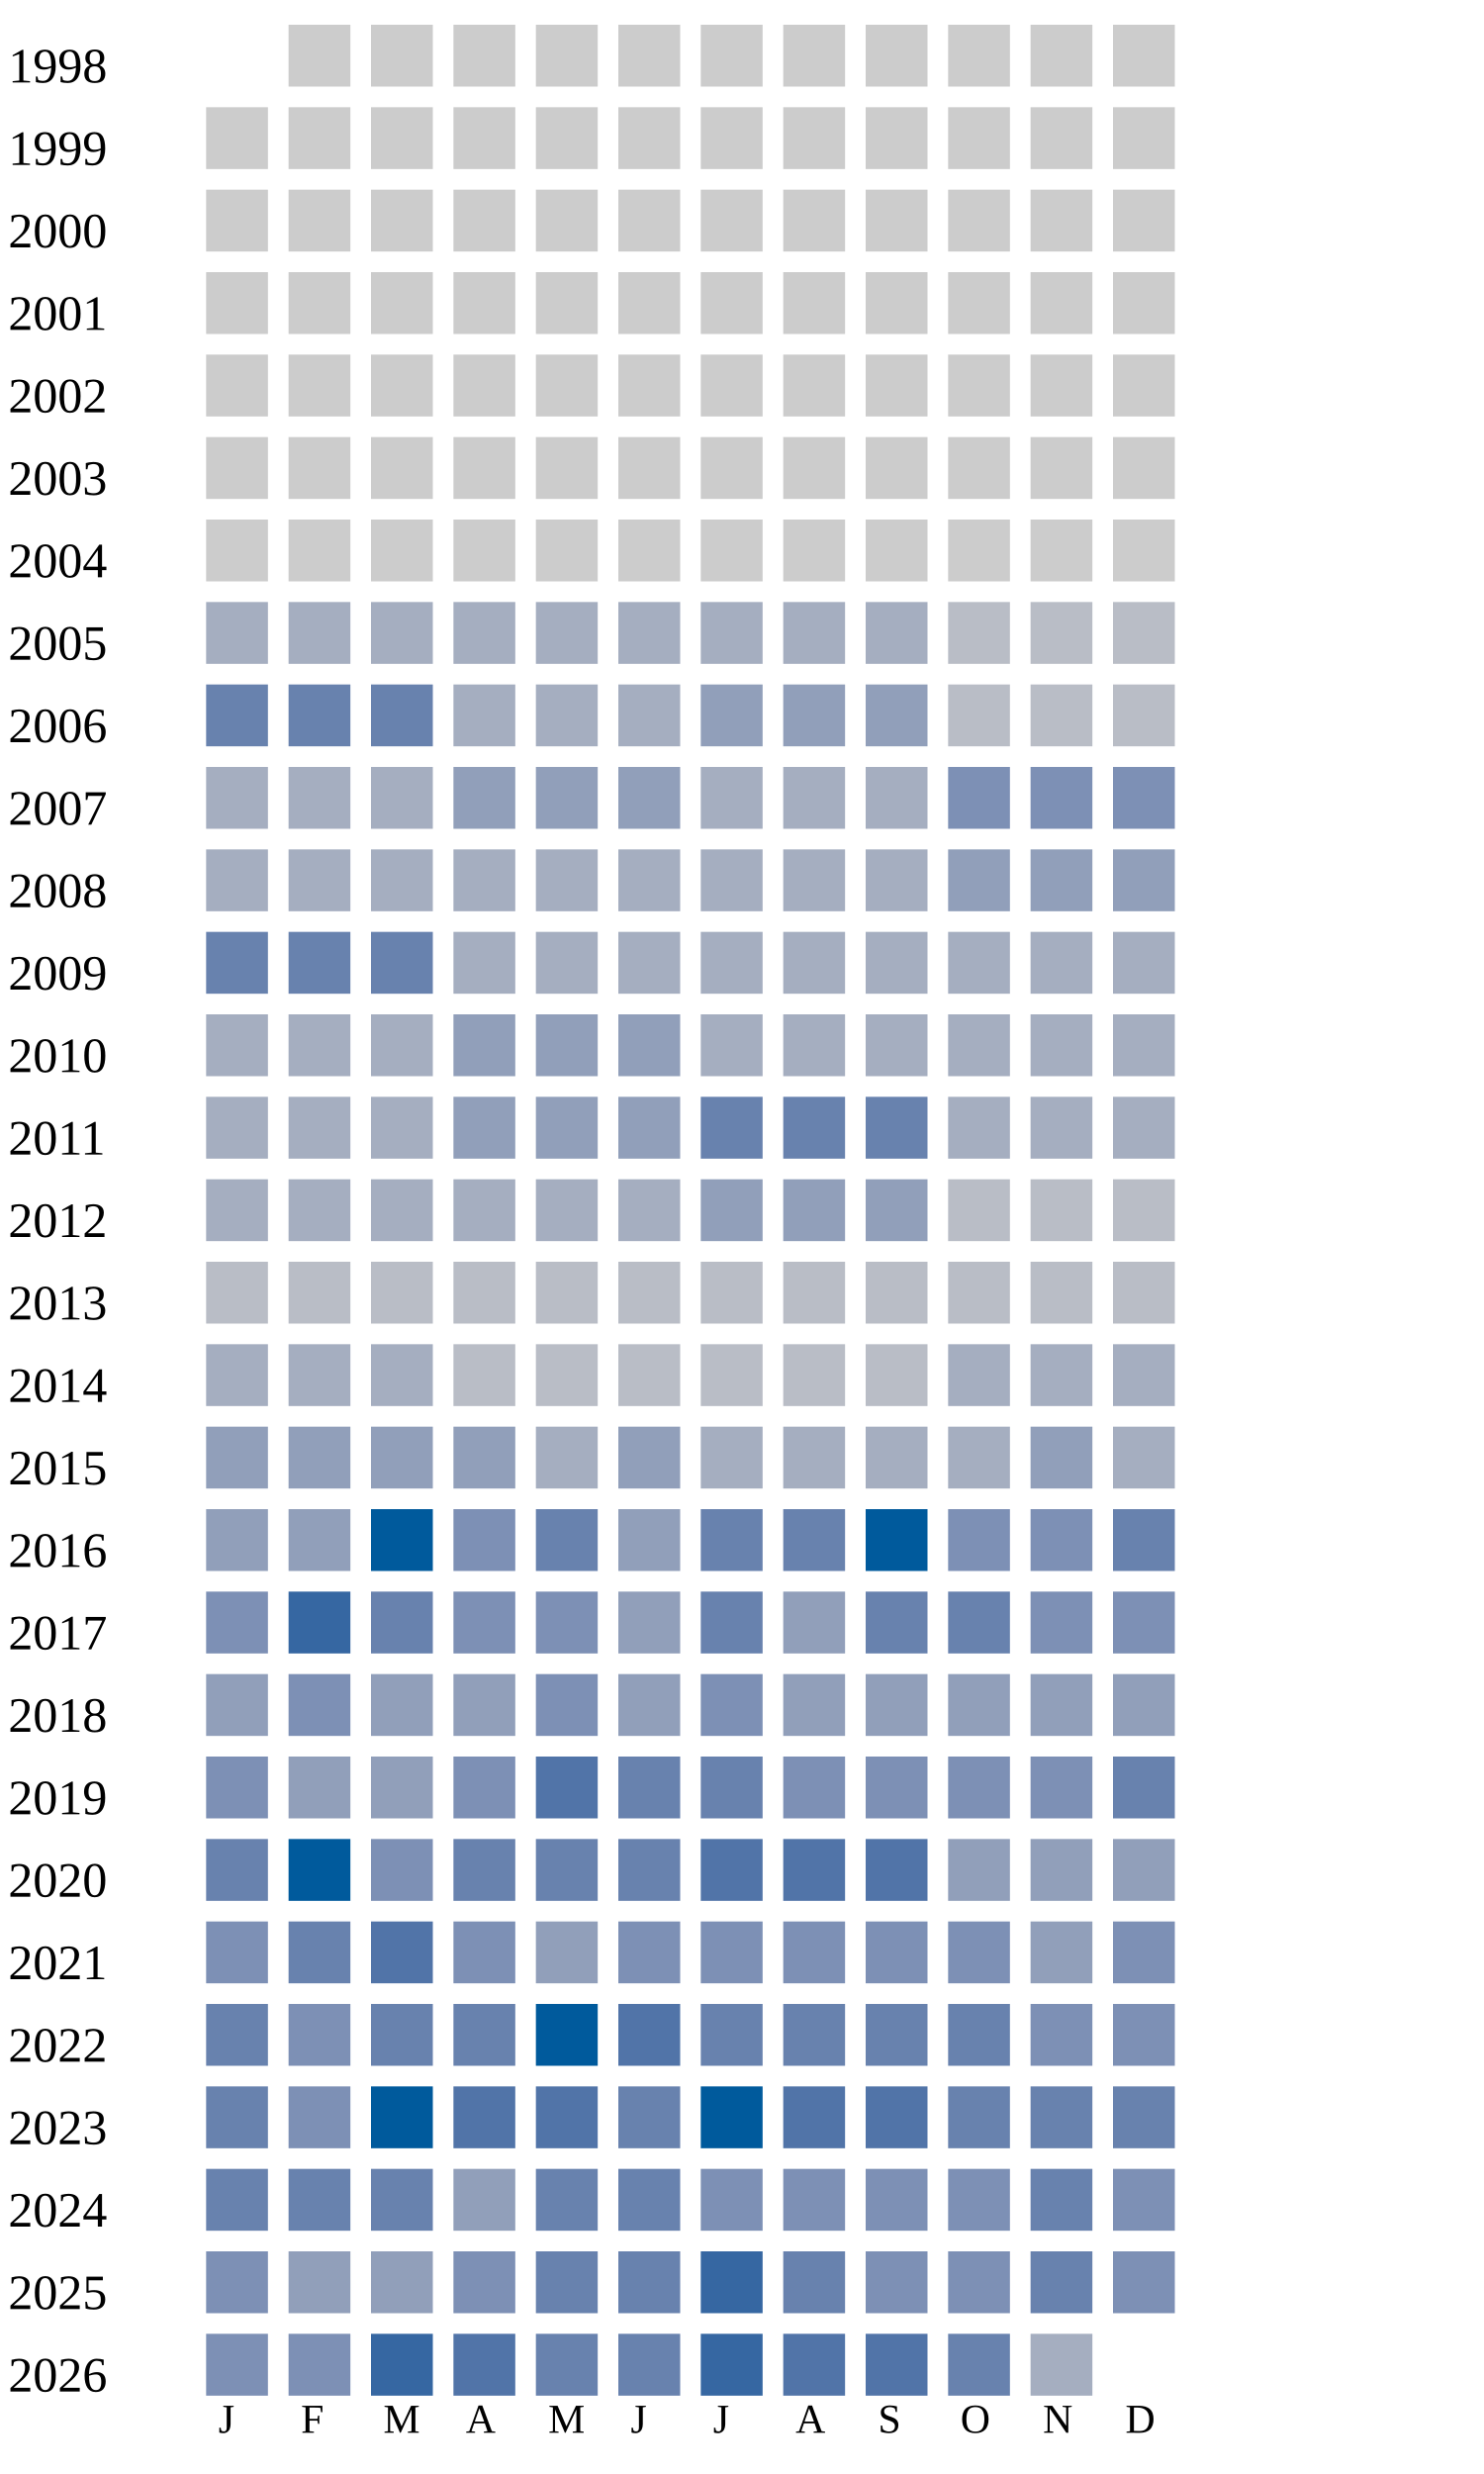
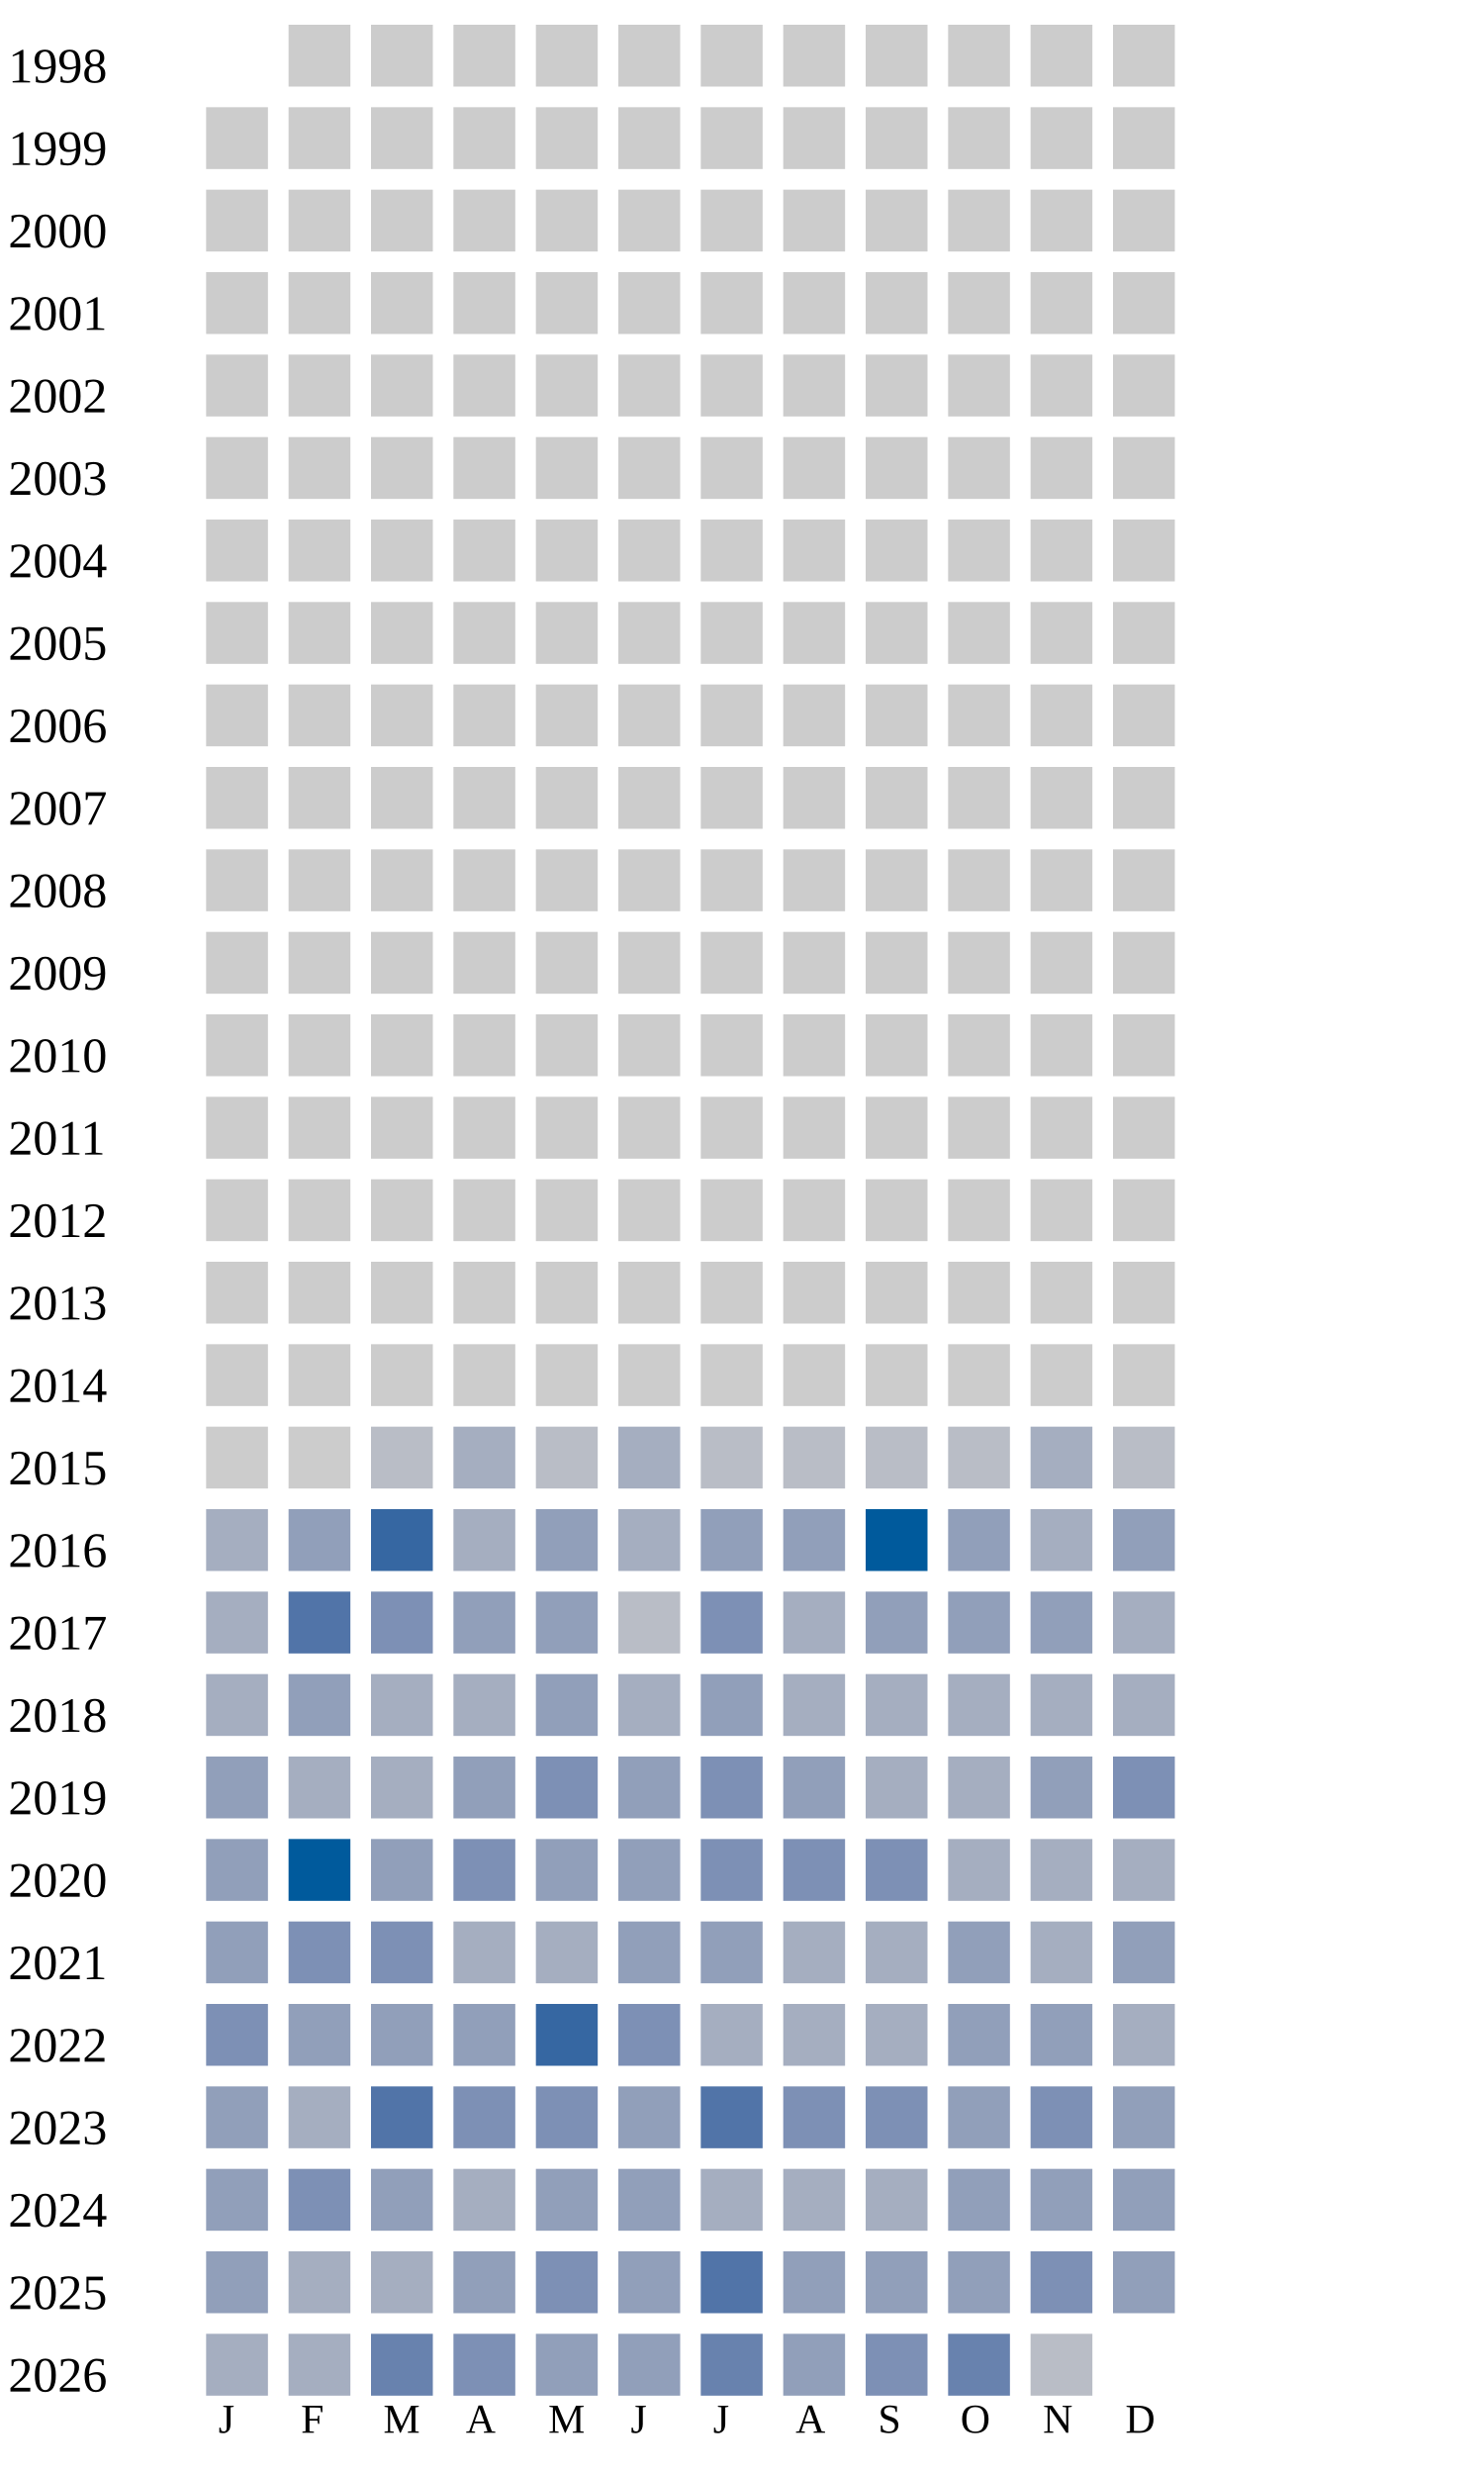
<svg xmlns="http://www.w3.org/2000/svg" width="360" height="600">
  <g transform="translate(0 0)">
    <text x="2" y="20">1998</text>
    <rect x="70" y="6" width="15" height="15" fill="#cccccc" />
    <rect x="90" y="6" width="15" height="15" fill="#cccccc" />
    <rect x="110" y="6" width="15" height="15" fill="#cccccc" />
    <rect x="130" y="6" width="15" height="15" fill="#cccccc" />
    <rect x="150" y="6" width="15" height="15" fill="#cccccc" />
    <rect x="170" y="6" width="15" height="15" fill="#cccccc" />
    <rect x="190" y="6" width="15" height="15" fill="#cccccc" />
    <rect x="210" y="6" width="15" height="15" fill="#cccccc" />
    <rect x="230" y="6" width="15" height="15" fill="#cccccc" />
    <rect x="250" y="6" width="15" height="15" fill="#cccccc" />
    <rect x="270" y="6" width="15" height="15" fill="#cccccc" />
  </g>
  <g transform="translate(0 20)">
    <text x="2" y="20">1999</text>
    <rect x="50" y="6" width="15" height="15" fill="#cccccc" />
    <rect x="70" y="6" width="15" height="15" fill="#cccccc" />
    <rect x="90" y="6" width="15" height="15" fill="#cccccc" />
    <rect x="110" y="6" width="15" height="15" fill="#cccccc" />
    <rect x="130" y="6" width="15" height="15" fill="#cccccc" />
    <rect x="150" y="6" width="15" height="15" fill="#cccccc" />
    <rect x="170" y="6" width="15" height="15" fill="#cccccc" />
    <rect x="190" y="6" width="15" height="15" fill="#cccccc" />
    <rect x="210" y="6" width="15" height="15" fill="#cccccc" />
    <rect x="230" y="6" width="15" height="15" fill="#cccccc" />
    <rect x="250" y="6" width="15" height="15" fill="#cccccc" />
    <rect x="270" y="6" width="15" height="15" fill="#cccccc" />
  </g>
  <g transform="translate(0 40)">
    <text x="2" y="20">2000</text>
    <rect x="50" y="6" width="15" height="15" fill="#cccccc" />
    <rect x="70" y="6" width="15" height="15" fill="#cccccc" />
    <rect x="90" y="6" width="15" height="15" fill="#cccccc" />
    <rect x="110" y="6" width="15" height="15" fill="#cccccc" />
    <rect x="130" y="6" width="15" height="15" fill="#cccccc" />
    <rect x="150" y="6" width="15" height="15" fill="#cccccc" />
    <rect x="170" y="6" width="15" height="15" fill="#cccccc" />
    <rect x="190" y="6" width="15" height="15" fill="#cccccc" />
    <rect x="210" y="6" width="15" height="15" fill="#cccccc" />
    <rect x="230" y="6" width="15" height="15" fill="#cccccc" />
    <rect x="250" y="6" width="15" height="15" fill="#cccccc" />
    <rect x="270" y="6" width="15" height="15" fill="#cccccc" />
  </g>
  <g transform="translate(0 60)">
    <text x="2" y="20">2001</text>
    <rect x="50" y="6" width="15" height="15" fill="#cccccc" />
    <rect x="70" y="6" width="15" height="15" fill="#cccccc" />
    <rect x="90" y="6" width="15" height="15" fill="#cccccc" />
    <rect x="110" y="6" width="15" height="15" fill="#cccccc" />
    <rect x="130" y="6" width="15" height="15" fill="#cccccc" />
    <rect x="150" y="6" width="15" height="15" fill="#cccccc" />
    <rect x="170" y="6" width="15" height="15" fill="#cccccc" />
    <rect x="190" y="6" width="15" height="15" fill="#cccccc" />
    <rect x="210" y="6" width="15" height="15" fill="#cccccc" />
    <rect x="230" y="6" width="15" height="15" fill="#cccccc" />
    <rect x="250" y="6" width="15" height="15" fill="#cccccc" />
    <rect x="270" y="6" width="15" height="15" fill="#cccccc" />
  </g>
  <g transform="translate(0 80)">
    <text x="2" y="20">2002</text>
    <rect x="50" y="6" width="15" height="15" fill="#cccccc" />
    <rect x="70" y="6" width="15" height="15" fill="#cccccc" />
    <rect x="90" y="6" width="15" height="15" fill="#cccccc" />
    <rect x="110" y="6" width="15" height="15" fill="#cccccc" />
    <rect x="130" y="6" width="15" height="15" fill="#cccccc" />
    <rect x="150" y="6" width="15" height="15" fill="#cccccc" />
    <rect x="170" y="6" width="15" height="15" fill="#cccccc" />
    <rect x="190" y="6" width="15" height="15" fill="#cccccc" />
    <rect x="210" y="6" width="15" height="15" fill="#cccccc" />
    <rect x="230" y="6" width="15" height="15" fill="#cccccc" />
    <rect x="250" y="6" width="15" height="15" fill="#cccccc" />
    <rect x="270" y="6" width="15" height="15" fill="#cccccc" />
  </g>
  <g transform="translate(0 100)">
    <text x="2" y="20">2003</text>
    <rect x="50" y="6" width="15" height="15" fill="#cccccc" />
    <rect x="70" y="6" width="15" height="15" fill="#cccccc" />
    <rect x="90" y="6" width="15" height="15" fill="#cccccc" />
    <rect x="110" y="6" width="15" height="15" fill="#cccccc" />
    <rect x="130" y="6" width="15" height="15" fill="#cccccc" />
    <rect x="150" y="6" width="15" height="15" fill="#cccccc" />
    <rect x="170" y="6" width="15" height="15" fill="#cccccc" />
    <rect x="190" y="6" width="15" height="15" fill="#cccccc" />
    <rect x="210" y="6" width="15" height="15" fill="#cccccc" />
    <rect x="230" y="6" width="15" height="15" fill="#cccccc" />
    <rect x="250" y="6" width="15" height="15" fill="#cccccc" />
    <rect x="270" y="6" width="15" height="15" fill="#cccccc" />
  </g>
  <g transform="translate(0 120)">
    <text x="2" y="20">2004</text>
    <rect x="50" y="6" width="15" height="15" fill="#cccccc" />
    <rect x="70" y="6" width="15" height="15" fill="#cccccc" />
    <rect x="90" y="6" width="15" height="15" fill="#cccccc" />
    <rect x="110" y="6" width="15" height="15" fill="#cccccc" />
    <rect x="130" y="6" width="15" height="15" fill="#cccccc" />
    <rect x="150" y="6" width="15" height="15" fill="#cccccc" />
    <rect x="170" y="6" width="15" height="15" fill="#cccccc" />
    <rect x="190" y="6" width="15" height="15" fill="#cccccc" />
    <rect x="210" y="6" width="15" height="15" fill="#cccccc" />
    <rect x="230" y="6" width="15" height="15" fill="#cccccc" />
    <rect x="250" y="6" width="15" height="15" fill="#cccccc" />
    <rect x="270" y="6" width="15" height="15" fill="#cccccc" />
  </g>
  <g transform="translate(0 140)">
    <text x="2" y="20">2005</text>
-     <rect x="50" y="6" width="15" height="15" fill="#a5aec0" />
-     <rect x="70" y="6" width="15" height="15" fill="#a5aec0" />
-     <rect x="90" y="6" width="15" height="15" fill="#a5aec0" />
-     <rect x="110" y="6" width="15" height="15" fill="#a5aec0" />
-     <rect x="130" y="6" width="15" height="15" fill="#a5aec0" />
-     <rect x="150" y="6" width="15" height="15" fill="#a5aec0" />
-     <rect x="170" y="6" width="15" height="15" fill="#a5aec0" />
-     <rect x="190" y="6" width="15" height="15" fill="#a5aec0" />
-     <rect x="210" y="6" width="15" height="15" fill="#a5aec0" />
-     <rect x="230" y="6" width="15" height="15" fill="#b9bdc6" />
-     <rect x="250" y="6" width="15" height="15" fill="#b9bdc6" />
-     <rect x="270" y="6" width="15" height="15" fill="#b9bdc6" />
+     <rect x="50" y="6" width="15" height="15" fill="#cccccc" />
+     <rect x="70" y="6" width="15" height="15" fill="#cccccc" />
+     <rect x="90" y="6" width="15" height="15" fill="#cccccc" />
+     <rect x="110" y="6" width="15" height="15" fill="#cccccc" />
+     <rect x="130" y="6" width="15" height="15" fill="#cccccc" />
+     <rect x="150" y="6" width="15" height="15" fill="#cccccc" />
+     <rect x="170" y="6" width="15" height="15" fill="#cccccc" />
+     <rect x="190" y="6" width="15" height="15" fill="#cccccc" />
+     <rect x="210" y="6" width="15" height="15" fill="#cccccc" />
+     <rect x="230" y="6" width="15" height="15" fill="#cccccc" />
+     <rect x="250" y="6" width="15" height="15" fill="#cccccc" />
+     <rect x="270" y="6" width="15" height="15" fill="#cccccc" />
  </g>
  <g transform="translate(0 160)">
    <text x="2" y="20">2006</text>
-     <rect x="50" y="6" width="15" height="15" fill="#6882ae" />
-     <rect x="70" y="6" width="15" height="15" fill="#6882ae" />
-     <rect x="90" y="6" width="15" height="15" fill="#6882ae" />
+     <rect x="50" y="6" width="15" height="15" fill="#cccccc" />
+     <rect x="70" y="6" width="15" height="15" fill="#cccccc" />
+     <rect x="90" y="6" width="15" height="15" fill="#cccccc" />
+     <rect x="110" y="6" width="15" height="15" fill="#cccccc" />
+     <rect x="130" y="6" width="15" height="15" fill="#cccccc" />
+     <rect x="150" y="6" width="15" height="15" fill="#cccccc" />
+     <rect x="170" y="6" width="15" height="15" fill="#cccccc" />
+     <rect x="190" y="6" width="15" height="15" fill="#cccccc" />
+     <rect x="210" y="6" width="15" height="15" fill="#cccccc" />
+     <rect x="230" y="6" width="15" height="15" fill="#cccccc" />
+     <rect x="250" y="6" width="15" height="15" fill="#cccccc" />
+     <rect x="270" y="6" width="15" height="15" fill="#cccccc" />
+   </g>
+   <g transform="translate(0 180)">
+     <text x="2" y="20">2007</text>
+     <rect x="50" y="6" width="15" height="15" fill="#cccccc" />
+     <rect x="70" y="6" width="15" height="15" fill="#cccccc" />
+     <rect x="90" y="6" width="15" height="15" fill="#cccccc" />
+     <rect x="110" y="6" width="15" height="15" fill="#cccccc" />
+     <rect x="130" y="6" width="15" height="15" fill="#cccccc" />
+     <rect x="150" y="6" width="15" height="15" fill="#cccccc" />
+     <rect x="170" y="6" width="15" height="15" fill="#cccccc" />
+     <rect x="190" y="6" width="15" height="15" fill="#cccccc" />
+     <rect x="210" y="6" width="15" height="15" fill="#cccccc" />
+     <rect x="230" y="6" width="15" height="15" fill="#cccccc" />
+     <rect x="250" y="6" width="15" height="15" fill="#cccccc" />
+     <rect x="270" y="6" width="15" height="15" fill="#cccccc" />
+   </g>
+   <g transform="translate(0 200)">
+     <text x="2" y="20">2008</text>
+     <rect x="50" y="6" width="15" height="15" fill="#cccccc" />
+     <rect x="70" y="6" width="15" height="15" fill="#cccccc" />
+     <rect x="90" y="6" width="15" height="15" fill="#cccccc" />
+     <rect x="110" y="6" width="15" height="15" fill="#cccccc" />
+     <rect x="130" y="6" width="15" height="15" fill="#cccccc" />
+     <rect x="150" y="6" width="15" height="15" fill="#cccccc" />
+     <rect x="170" y="6" width="15" height="15" fill="#cccccc" />
+     <rect x="190" y="6" width="15" height="15" fill="#cccccc" />
+     <rect x="210" y="6" width="15" height="15" fill="#cccccc" />
+     <rect x="230" y="6" width="15" height="15" fill="#cccccc" />
+     <rect x="250" y="6" width="15" height="15" fill="#cccccc" />
+     <rect x="270" y="6" width="15" height="15" fill="#cccccc" />
+   </g>
+   <g transform="translate(0 220)">
+     <text x="2" y="20">2009</text>
+     <rect x="50" y="6" width="15" height="15" fill="#cccccc" />
+     <rect x="70" y="6" width="15" height="15" fill="#cccccc" />
+     <rect x="90" y="6" width="15" height="15" fill="#cccccc" />
+     <rect x="110" y="6" width="15" height="15" fill="#cccccc" />
+     <rect x="130" y="6" width="15" height="15" fill="#cccccc" />
+     <rect x="150" y="6" width="15" height="15" fill="#cccccc" />
+     <rect x="170" y="6" width="15" height="15" fill="#cccccc" />
+     <rect x="190" y="6" width="15" height="15" fill="#cccccc" />
+     <rect x="210" y="6" width="15" height="15" fill="#cccccc" />
+     <rect x="230" y="6" width="15" height="15" fill="#cccccc" />
+     <rect x="250" y="6" width="15" height="15" fill="#cccccc" />
+     <rect x="270" y="6" width="15" height="15" fill="#cccccc" />
+   </g>
+   <g transform="translate(0 240)">
+     <text x="2" y="20">2010</text>
+     <rect x="50" y="6" width="15" height="15" fill="#cccccc" />
+     <rect x="70" y="6" width="15" height="15" fill="#cccccc" />
+     <rect x="90" y="6" width="15" height="15" fill="#cccccc" />
+     <rect x="110" y="6" width="15" height="15" fill="#cccccc" />
+     <rect x="130" y="6" width="15" height="15" fill="#cccccc" />
+     <rect x="150" y="6" width="15" height="15" fill="#cccccc" />
+     <rect x="170" y="6" width="15" height="15" fill="#cccccc" />
+     <rect x="190" y="6" width="15" height="15" fill="#cccccc" />
+     <rect x="210" y="6" width="15" height="15" fill="#cccccc" />
+     <rect x="230" y="6" width="15" height="15" fill="#cccccc" />
+     <rect x="250" y="6" width="15" height="15" fill="#cccccc" />
+     <rect x="270" y="6" width="15" height="15" fill="#cccccc" />
+   </g>
+   <g transform="translate(0 260)">
+     <text x="2" y="20">2011</text>
+     <rect x="50" y="6" width="15" height="15" fill="#cccccc" />
+     <rect x="70" y="6" width="15" height="15" fill="#cccccc" />
+     <rect x="90" y="6" width="15" height="15" fill="#cccccc" />
+     <rect x="110" y="6" width="15" height="15" fill="#cccccc" />
+     <rect x="130" y="6" width="15" height="15" fill="#cccccc" />
+     <rect x="150" y="6" width="15" height="15" fill="#cccccc" />
+     <rect x="170" y="6" width="15" height="15" fill="#cccccc" />
+     <rect x="190" y="6" width="15" height="15" fill="#cccccc" />
+     <rect x="210" y="6" width="15" height="15" fill="#cccccc" />
+     <rect x="230" y="6" width="15" height="15" fill="#cccccc" />
+     <rect x="250" y="6" width="15" height="15" fill="#cccccc" />
+     <rect x="270" y="6" width="15" height="15" fill="#cccccc" />
+   </g>
+   <g transform="translate(0 280)">
+     <text x="2" y="20">2012</text>
+     <rect x="50" y="6" width="15" height="15" fill="#cccccc" />
+     <rect x="70" y="6" width="15" height="15" fill="#cccccc" />
+     <rect x="90" y="6" width="15" height="15" fill="#cccccc" />
+     <rect x="110" y="6" width="15" height="15" fill="#cccccc" />
+     <rect x="130" y="6" width="15" height="15" fill="#cccccc" />
+     <rect x="150" y="6" width="15" height="15" fill="#cccccc" />
+     <rect x="170" y="6" width="15" height="15" fill="#cccccc" />
+     <rect x="190" y="6" width="15" height="15" fill="#cccccc" />
+     <rect x="210" y="6" width="15" height="15" fill="#cccccc" />
+     <rect x="230" y="6" width="15" height="15" fill="#cccccc" />
+     <rect x="250" y="6" width="15" height="15" fill="#cccccc" />
+     <rect x="270" y="6" width="15" height="15" fill="#cccccc" />
+   </g>
+   <g transform="translate(0 300)">
+     <text x="2" y="20">2013</text>
+     <rect x="50" y="6" width="15" height="15" fill="#cccccc" />
+     <rect x="70" y="6" width="15" height="15" fill="#cccccc" />
+     <rect x="90" y="6" width="15" height="15" fill="#cccccc" />
+     <rect x="110" y="6" width="15" height="15" fill="#cccccc" />
+     <rect x="130" y="6" width="15" height="15" fill="#cccccc" />
+     <rect x="150" y="6" width="15" height="15" fill="#cccccc" />
+     <rect x="170" y="6" width="15" height="15" fill="#cccccc" />
+     <rect x="190" y="6" width="15" height="15" fill="#cccccc" />
+     <rect x="210" y="6" width="15" height="15" fill="#cccccc" />
+     <rect x="230" y="6" width="15" height="15" fill="#cccccc" />
+     <rect x="250" y="6" width="15" height="15" fill="#cccccc" />
+     <rect x="270" y="6" width="15" height="15" fill="#cccccc" />
+   </g>
+   <g transform="translate(0 320)">
+     <text x="2" y="20">2014</text>
+     <rect x="50" y="6" width="15" height="15" fill="#cccccc" />
+     <rect x="70" y="6" width="15" height="15" fill="#cccccc" />
+     <rect x="90" y="6" width="15" height="15" fill="#cccccc" />
+     <rect x="110" y="6" width="15" height="15" fill="#cccccc" />
+     <rect x="130" y="6" width="15" height="15" fill="#cccccc" />
+     <rect x="150" y="6" width="15" height="15" fill="#cccccc" />
+     <rect x="170" y="6" width="15" height="15" fill="#cccccc" />
+     <rect x="190" y="6" width="15" height="15" fill="#cccccc" />
+     <rect x="210" y="6" width="15" height="15" fill="#cccccc" />
+     <rect x="230" y="6" width="15" height="15" fill="#cccccc" />
+     <rect x="250" y="6" width="15" height="15" fill="#cccccc" />
+     <rect x="270" y="6" width="15" height="15" fill="#cccccc" />
+   </g>
+   <g transform="translate(0 340)">
+     <text x="2" y="20">2015</text>
+     <rect x="50" y="6" width="15" height="15" fill="#cccccc" />
+     <rect x="70" y="6" width="15" height="15" fill="#cccccc" />
+     <rect x="90" y="6" width="15" height="15" fill="#b9bdc6" />
    <rect x="110" y="6" width="15" height="15" fill="#a5aec0" />
-     <rect x="130" y="6" width="15" height="15" fill="#a5aec0" />
+     <rect x="130" y="6" width="15" height="15" fill="#b9bdc6" />
+     <rect x="150" y="6" width="15" height="15" fill="#a5aec0" />
+     <rect x="170" y="6" width="15" height="15" fill="#b9bdc6" />
+     <rect x="190" y="6" width="15" height="15" fill="#b9bdc6" />
+     <rect x="210" y="6" width="15" height="15" fill="#b9bdc6" />
+     <rect x="230" y="6" width="15" height="15" fill="#b9bdc6" />
+     <rect x="250" y="6" width="15" height="15" fill="#a5aec0" />
+     <rect x="270" y="6" width="15" height="15" fill="#b9bdc6" />
+   </g>
+   <g transform="translate(0 360)">
+     <text x="2" y="20">2016</text>
+     <rect x="50" y="6" width="15" height="15" fill="#a5aec0" />
+     <rect x="70" y="6" width="15" height="15" fill="#919fba" />
+     <rect x="90" y="6" width="15" height="15" fill="#3667a2" />
+     <rect x="110" y="6" width="15" height="15" fill="#a5aec0" />
+     <rect x="130" y="6" width="15" height="15" fill="#919fba" />
    <rect x="150" y="6" width="15" height="15" fill="#a5aec0" />
    <rect x="170" y="6" width="15" height="15" fill="#919fba" />
    <rect x="190" y="6" width="15" height="15" fill="#919fba" />
+     <rect x="210" y="6" width="15" height="15" fill="#005a9c" />
+     <rect x="230" y="6" width="15" height="15" fill="#919fba" />
+     <rect x="250" y="6" width="15" height="15" fill="#a5aec0" />
+     <rect x="270" y="6" width="15" height="15" fill="#919fba" />
+   </g>
+   <g transform="translate(0 380)">
+     <text x="2" y="20">2017</text>
+     <rect x="50" y="6" width="15" height="15" fill="#a5aec0" />
+     <rect x="70" y="6" width="15" height="15" fill="#5174a8" />
+     <rect x="90" y="6" width="15" height="15" fill="#7d90b5" />
+     <rect x="110" y="6" width="15" height="15" fill="#919fba" />
+     <rect x="130" y="6" width="15" height="15" fill="#919fba" />
+     <rect x="150" y="6" width="15" height="15" fill="#b9bdc6" />
+     <rect x="170" y="6" width="15" height="15" fill="#7d90b5" />
+     <rect x="190" y="6" width="15" height="15" fill="#a5aec0" />
    <rect x="210" y="6" width="15" height="15" fill="#919fba" />
-     <rect x="230" y="6" width="15" height="15" fill="#b9bdc6" />
-     <rect x="250" y="6" width="15" height="15" fill="#b9bdc6" />
-     <rect x="270" y="6" width="15" height="15" fill="#b9bdc6" />
-   </g>
-   <g transform="translate(0 180)">
-     <text x="2" y="20">2007</text>
+     <rect x="230" y="6" width="15" height="15" fill="#919fba" />
+     <rect x="250" y="6" width="15" height="15" fill="#919fba" />
+     <rect x="270" y="6" width="15" height="15" fill="#a5aec0" />
+   </g>
+   <g transform="translate(0 400)">
+     <text x="2" y="20">2018</text>
    <rect x="50" y="6" width="15" height="15" fill="#a5aec0" />
-     <rect x="70" y="6" width="15" height="15" fill="#a5aec0" />
-     <rect x="90" y="6" width="15" height="15" fill="#a5aec0" />
-     <rect x="110" y="6" width="15" height="15" fill="#919fba" />
-     <rect x="130" y="6" width="15" height="15" fill="#919fba" />
-     <rect x="150" y="6" width="15" height="15" fill="#919fba" />
-     <rect x="170" y="6" width="15" height="15" fill="#a5aec0" />
-     <rect x="190" y="6" width="15" height="15" fill="#a5aec0" />
-     <rect x="210" y="6" width="15" height="15" fill="#a5aec0" />
-     <rect x="230" y="6" width="15" height="15" fill="#7d90b5" />
-     <rect x="250" y="6" width="15" height="15" fill="#7d90b5" />
-     <rect x="270" y="6" width="15" height="15" fill="#7d90b5" />
-   </g>
-   <g transform="translate(0 200)">
-     <text x="2" y="20">2008</text>
-     <rect x="50" y="6" width="15" height="15" fill="#a5aec0" />
-     <rect x="70" y="6" width="15" height="15" fill="#a5aec0" />
+     <rect x="70" y="6" width="15" height="15" fill="#919fba" />
    <rect x="90" y="6" width="15" height="15" fill="#a5aec0" />
    <rect x="110" y="6" width="15" height="15" fill="#a5aec0" />
-     <rect x="130" y="6" width="15" height="15" fill="#a5aec0" />
+     <rect x="130" y="6" width="15" height="15" fill="#919fba" />
    <rect x="150" y="6" width="15" height="15" fill="#a5aec0" />
-     <rect x="170" y="6" width="15" height="15" fill="#a5aec0" />
-     <rect x="190" y="6" width="15" height="15" fill="#a5aec0" />
-     <rect x="210" y="6" width="15" height="15" fill="#a5aec0" />
-     <rect x="230" y="6" width="15" height="15" fill="#919fba" />
-     <rect x="250" y="6" width="15" height="15" fill="#919fba" />
-     <rect x="270" y="6" width="15" height="15" fill="#919fba" />
-   </g>
-   <g transform="translate(0 220)">
-     <text x="2" y="20">2009</text>
-     <rect x="50" y="6" width="15" height="15" fill="#6882ae" />
-     <rect x="70" y="6" width="15" height="15" fill="#6882ae" />
-     <rect x="90" y="6" width="15" height="15" fill="#6882ae" />
-     <rect x="110" y="6" width="15" height="15" fill="#a5aec0" />
-     <rect x="130" y="6" width="15" height="15" fill="#a5aec0" />
-     <rect x="150" y="6" width="15" height="15" fill="#a5aec0" />
-     <rect x="170" y="6" width="15" height="15" fill="#a5aec0" />
+     <rect x="170" y="6" width="15" height="15" fill="#919fba" />
    <rect x="190" y="6" width="15" height="15" fill="#a5aec0" />
    <rect x="210" y="6" width="15" height="15" fill="#a5aec0" />
    <rect x="230" y="6" width="15" height="15" fill="#a5aec0" />
    <rect x="250" y="6" width="15" height="15" fill="#a5aec0" />
    <rect x="270" y="6" width="15" height="15" fill="#a5aec0" />
  </g>
-   <g transform="translate(0 240)">
-     <text x="2" y="20">2010</text>
-     <rect x="50" y="6" width="15" height="15" fill="#a5aec0" />
+   <g transform="translate(0 420)">
+     <text x="2" y="20">2019</text>
+     <rect x="50" y="6" width="15" height="15" fill="#919fba" />
    <rect x="70" y="6" width="15" height="15" fill="#a5aec0" />
    <rect x="90" y="6" width="15" height="15" fill="#a5aec0" />
    <rect x="110" y="6" width="15" height="15" fill="#919fba" />
-     <rect x="130" y="6" width="15" height="15" fill="#919fba" />
-     <rect x="150" y="6" width="15" height="15" fill="#919fba" />
+     <rect x="130" y="6" width="15" height="15" fill="#7d90b5" />
+     <rect x="150" y="6" width="15" height="15" fill="#919fba" />
+     <rect x="170" y="6" width="15" height="15" fill="#7d90b5" />
+     <rect x="190" y="6" width="15" height="15" fill="#919fba" />
+     <rect x="210" y="6" width="15" height="15" fill="#a5aec0" />
+     <rect x="230" y="6" width="15" height="15" fill="#a5aec0" />
+     <rect x="250" y="6" width="15" height="15" fill="#919fba" />
+     <rect x="270" y="6" width="15" height="15" fill="#7d90b5" />
+   </g>
+   <g transform="translate(0 440)">
+     <text x="2" y="20">2020</text>
+     <rect x="50" y="6" width="15" height="15" fill="#919fba" />
+     <rect x="70" y="6" width="15" height="15" fill="#005a9c" />
+     <rect x="90" y="6" width="15" height="15" fill="#919fba" />
+     <rect x="110" y="6" width="15" height="15" fill="#7d90b5" />
+     <rect x="130" y="6" width="15" height="15" fill="#919fba" />
+     <rect x="150" y="6" width="15" height="15" fill="#919fba" />
+     <rect x="170" y="6" width="15" height="15" fill="#7d90b5" />
+     <rect x="190" y="6" width="15" height="15" fill="#7d90b5" />
+     <rect x="210" y="6" width="15" height="15" fill="#7d90b5" />
+     <rect x="230" y="6" width="15" height="15" fill="#a5aec0" />
+     <rect x="250" y="6" width="15" height="15" fill="#a5aec0" />
+     <rect x="270" y="6" width="15" height="15" fill="#a5aec0" />
+   </g>
+   <g transform="translate(0 460)">
+     <text x="2" y="20">2021</text>
+     <rect x="50" y="6" width="15" height="15" fill="#919fba" />
+     <rect x="70" y="6" width="15" height="15" fill="#7d90b5" />
+     <rect x="90" y="6" width="15" height="15" fill="#7d90b5" />
+     <rect x="110" y="6" width="15" height="15" fill="#a5aec0" />
+     <rect x="130" y="6" width="15" height="15" fill="#a5aec0" />
+     <rect x="150" y="6" width="15" height="15" fill="#919fba" />
+     <rect x="170" y="6" width="15" height="15" fill="#919fba" />
+     <rect x="190" y="6" width="15" height="15" fill="#a5aec0" />
+     <rect x="210" y="6" width="15" height="15" fill="#a5aec0" />
+     <rect x="230" y="6" width="15" height="15" fill="#919fba" />
+     <rect x="250" y="6" width="15" height="15" fill="#a5aec0" />
+     <rect x="270" y="6" width="15" height="15" fill="#919fba" />
+   </g>
+   <g transform="translate(0 480)">
+     <text x="2" y="20">2022</text>
+     <rect x="50" y="6" width="15" height="15" fill="#7d90b5" />
+     <rect x="70" y="6" width="15" height="15" fill="#919fba" />
+     <rect x="90" y="6" width="15" height="15" fill="#919fba" />
+     <rect x="110" y="6" width="15" height="15" fill="#919fba" />
+     <rect x="130" y="6" width="15" height="15" fill="#3667a2" />
+     <rect x="150" y="6" width="15" height="15" fill="#7d90b5" />
    <rect x="170" y="6" width="15" height="15" fill="#a5aec0" />
    <rect x="190" y="6" width="15" height="15" fill="#a5aec0" />
    <rect x="210" y="6" width="15" height="15" fill="#a5aec0" />
-     <rect x="230" y="6" width="15" height="15" fill="#a5aec0" />
-     <rect x="250" y="6" width="15" height="15" fill="#a5aec0" />
+     <rect x="230" y="6" width="15" height="15" fill="#919fba" />
+     <rect x="250" y="6" width="15" height="15" fill="#919fba" />
    <rect x="270" y="6" width="15" height="15" fill="#a5aec0" />
  </g>
-   <g transform="translate(0 260)">
-     <text x="2" y="20">2011</text>
-     <rect x="50" y="6" width="15" height="15" fill="#a5aec0" />
+   <g transform="translate(0 500)">
+     <text x="2" y="20">2023</text>
+     <rect x="50" y="6" width="15" height="15" fill="#919fba" />
+     <rect x="70" y="6" width="15" height="15" fill="#a5aec0" />
+     <rect x="90" y="6" width="15" height="15" fill="#5174a8" />
+     <rect x="110" y="6" width="15" height="15" fill="#7d90b5" />
+     <rect x="130" y="6" width="15" height="15" fill="#7d90b5" />
+     <rect x="150" y="6" width="15" height="15" fill="#919fba" />
+     <rect x="170" y="6" width="15" height="15" fill="#5174a8" />
+     <rect x="190" y="6" width="15" height="15" fill="#7d90b5" />
+     <rect x="210" y="6" width="15" height="15" fill="#7d90b5" />
+     <rect x="230" y="6" width="15" height="15" fill="#919fba" />
+     <rect x="250" y="6" width="15" height="15" fill="#7d90b5" />
+     <rect x="270" y="6" width="15" height="15" fill="#919fba" />
+   </g>
+   <g transform="translate(0 520)">
+     <text x="2" y="20">2024</text>
+     <rect x="50" y="6" width="15" height="15" fill="#919fba" />
+     <rect x="70" y="6" width="15" height="15" fill="#7d90b5" />
+     <rect x="90" y="6" width="15" height="15" fill="#919fba" />
+     <rect x="110" y="6" width="15" height="15" fill="#a5aec0" />
+     <rect x="130" y="6" width="15" height="15" fill="#919fba" />
+     <rect x="150" y="6" width="15" height="15" fill="#919fba" />
+     <rect x="170" y="6" width="15" height="15" fill="#a5aec0" />
+     <rect x="190" y="6" width="15" height="15" fill="#a5aec0" />
+     <rect x="210" y="6" width="15" height="15" fill="#a5aec0" />
+     <rect x="230" y="6" width="15" height="15" fill="#919fba" />
+     <rect x="250" y="6" width="15" height="15" fill="#919fba" />
+     <rect x="270" y="6" width="15" height="15" fill="#919fba" />
+   </g>
+   <g transform="translate(0 540)">
+     <text x="2" y="20">2025</text>
+     <rect x="50" y="6" width="15" height="15" fill="#919fba" />
    <rect x="70" y="6" width="15" height="15" fill="#a5aec0" />
    <rect x="90" y="6" width="15" height="15" fill="#a5aec0" />
    <rect x="110" y="6" width="15" height="15" fill="#919fba" />
-     <rect x="130" y="6" width="15" height="15" fill="#919fba" />
-     <rect x="150" y="6" width="15" height="15" fill="#919fba" />
-     <rect x="170" y="6" width="15" height="15" fill="#6882ae" />
-     <rect x="190" y="6" width="15" height="15" fill="#6882ae" />
-     <rect x="210" y="6" width="15" height="15" fill="#6882ae" />
-     <rect x="230" y="6" width="15" height="15" fill="#a5aec0" />
-     <rect x="250" y="6" width="15" height="15" fill="#a5aec0" />
-     <rect x="270" y="6" width="15" height="15" fill="#a5aec0" />
-   </g>
-   <g transform="translate(0 280)">
-     <text x="2" y="20">2012</text>
+     <rect x="130" y="6" width="15" height="15" fill="#7d90b5" />
+     <rect x="150" y="6" width="15" height="15" fill="#919fba" />
+     <rect x="170" y="6" width="15" height="15" fill="#5174a8" />
+     <rect x="190" y="6" width="15" height="15" fill="#919fba" />
+     <rect x="210" y="6" width="15" height="15" fill="#919fba" />
+     <rect x="230" y="6" width="15" height="15" fill="#919fba" />
+     <rect x="250" y="6" width="15" height="15" fill="#7d90b5" />
+     <rect x="270" y="6" width="15" height="15" fill="#919fba" />
+   </g>
+   <g transform="translate(0 560)">
+     <text x="2" y="20">2026</text>
    <rect x="50" y="6" width="15" height="15" fill="#a5aec0" />
    <rect x="70" y="6" width="15" height="15" fill="#a5aec0" />
-     <rect x="90" y="6" width="15" height="15" fill="#a5aec0" />
-     <rect x="110" y="6" width="15" height="15" fill="#a5aec0" />
-     <rect x="130" y="6" width="15" height="15" fill="#a5aec0" />
-     <rect x="150" y="6" width="15" height="15" fill="#a5aec0" />
-     <rect x="170" y="6" width="15" height="15" fill="#919fba" />
-     <rect x="190" y="6" width="15" height="15" fill="#919fba" />
-     <rect x="210" y="6" width="15" height="15" fill="#919fba" />
-     <rect x="230" y="6" width="15" height="15" fill="#b9bdc6" />
-     <rect x="250" y="6" width="15" height="15" fill="#b9bdc6" />
-     <rect x="270" y="6" width="15" height="15" fill="#b9bdc6" />
-   </g>
-   <g transform="translate(0 300)">
-     <text x="2" y="20">2013</text>
-     <rect x="50" y="6" width="15" height="15" fill="#b9bdc6" />
-     <rect x="70" y="6" width="15" height="15" fill="#b9bdc6" />
-     <rect x="90" y="6" width="15" height="15" fill="#b9bdc6" />
-     <rect x="110" y="6" width="15" height="15" fill="#b9bdc6" />
-     <rect x="130" y="6" width="15" height="15" fill="#b9bdc6" />
-     <rect x="150" y="6" width="15" height="15" fill="#b9bdc6" />
-     <rect x="170" y="6" width="15" height="15" fill="#b9bdc6" />
-     <rect x="190" y="6" width="15" height="15" fill="#b9bdc6" />
-     <rect x="210" y="6" width="15" height="15" fill="#b9bdc6" />
-     <rect x="230" y="6" width="15" height="15" fill="#b9bdc6" />
-     <rect x="250" y="6" width="15" height="15" fill="#b9bdc6" />
-     <rect x="270" y="6" width="15" height="15" fill="#b9bdc6" />
-   </g>
-   <g transform="translate(0 320)">
-     <text x="2" y="20">2014</text>
-     <rect x="50" y="6" width="15" height="15" fill="#a5aec0" />
-     <rect x="70" y="6" width="15" height="15" fill="#a5aec0" />
-     <rect x="90" y="6" width="15" height="15" fill="#a5aec0" />
-     <rect x="110" y="6" width="15" height="15" fill="#b9bdc6" />
-     <rect x="130" y="6" width="15" height="15" fill="#b9bdc6" />
-     <rect x="150" y="6" width="15" height="15" fill="#b9bdc6" />
-     <rect x="170" y="6" width="15" height="15" fill="#b9bdc6" />
-     <rect x="190" y="6" width="15" height="15" fill="#b9bdc6" />
-     <rect x="210" y="6" width="15" height="15" fill="#b9bdc6" />
-     <rect x="230" y="6" width="15" height="15" fill="#a5aec0" />
-     <rect x="250" y="6" width="15" height="15" fill="#a5aec0" />
-     <rect x="270" y="6" width="15" height="15" fill="#a5aec0" />
-   </g>
-   <g transform="translate(0 340)">
-     <text x="2" y="20">2015</text>
-     <rect x="50" y="6" width="15" height="15" fill="#919fba" />
-     <rect x="70" y="6" width="15" height="15" fill="#919fba" />
-     <rect x="90" y="6" width="15" height="15" fill="#919fba" />
-     <rect x="110" y="6" width="15" height="15" fill="#919fba" />
-     <rect x="130" y="6" width="15" height="15" fill="#a5aec0" />
-     <rect x="150" y="6" width="15" height="15" fill="#919fba" />
-     <rect x="170" y="6" width="15" height="15" fill="#a5aec0" />
-     <rect x="190" y="6" width="15" height="15" fill="#a5aec0" />
-     <rect x="210" y="6" width="15" height="15" fill="#a5aec0" />
-     <rect x="230" y="6" width="15" height="15" fill="#a5aec0" />
-     <rect x="250" y="6" width="15" height="15" fill="#919fba" />
-     <rect x="270" y="6" width="15" height="15" fill="#a5aec0" />
-   </g>
-   <g transform="translate(0 360)">
-     <text x="2" y="20">2016</text>
-     <rect x="50" y="6" width="15" height="15" fill="#919fba" />
-     <rect x="70" y="6" width="15" height="15" fill="#919fba" />
-     <rect x="90" y="6" width="15" height="15" fill="#005a9c" />
-     <rect x="110" y="6" width="15" height="15" fill="#7d90b5" />
-     <rect x="130" y="6" width="15" height="15" fill="#6882ae" />
-     <rect x="150" y="6" width="15" height="15" fill="#919fba" />
-     <rect x="170" y="6" width="15" height="15" fill="#6882ae" />
-     <rect x="190" y="6" width="15" height="15" fill="#6882ae" />
-     <rect x="210" y="6" width="15" height="15" fill="#005a9c" />
-     <rect x="230" y="6" width="15" height="15" fill="#7d90b5" />
-     <rect x="250" y="6" width="15" height="15" fill="#7d90b5" />
-     <rect x="270" y="6" width="15" height="15" fill="#6882ae" />
-   </g>
-   <g transform="translate(0 380)">
-     <text x="2" y="20">2017</text>
-     <rect x="50" y="6" width="15" height="15" fill="#7d90b5" />
-     <rect x="70" y="6" width="15" height="15" fill="#3667a2" />
    <rect x="90" y="6" width="15" height="15" fill="#6882ae" />
    <rect x="110" y="6" width="15" height="15" fill="#7d90b5" />
-     <rect x="130" y="6" width="15" height="15" fill="#7d90b5" />
+     <rect x="130" y="6" width="15" height="15" fill="#919fba" />
    <rect x="150" y="6" width="15" height="15" fill="#919fba" />
    <rect x="170" y="6" width="15" height="15" fill="#6882ae" />
    <rect x="190" y="6" width="15" height="15" fill="#919fba" />
-     <rect x="210" y="6" width="15" height="15" fill="#6882ae" />
+     <rect x="210" y="6" width="15" height="15" fill="#7d90b5" />
    <rect x="230" y="6" width="15" height="15" fill="#6882ae" />
-     <rect x="250" y="6" width="15" height="15" fill="#7d90b5" />
-     <rect x="270" y="6" width="15" height="15" fill="#7d90b5" />
-   </g>
-   <g transform="translate(0 400)">
-     <text x="2" y="20">2018</text>
-     <rect x="50" y="6" width="15" height="15" fill="#919fba" />
-     <rect x="70" y="6" width="15" height="15" fill="#7d90b5" />
-     <rect x="90" y="6" width="15" height="15" fill="#919fba" />
-     <rect x="110" y="6" width="15" height="15" fill="#919fba" />
-     <rect x="130" y="6" width="15" height="15" fill="#7d90b5" />
-     <rect x="150" y="6" width="15" height="15" fill="#919fba" />
-     <rect x="170" y="6" width="15" height="15" fill="#7d90b5" />
-     <rect x="190" y="6" width="15" height="15" fill="#919fba" />
-     <rect x="210" y="6" width="15" height="15" fill="#919fba" />
-     <rect x="230" y="6" width="15" height="15" fill="#919fba" />
-     <rect x="250" y="6" width="15" height="15" fill="#919fba" />
-     <rect x="270" y="6" width="15" height="15" fill="#919fba" />
-   </g>
-   <g transform="translate(0 420)">
-     <text x="2" y="20">2019</text>
-     <rect x="50" y="6" width="15" height="15" fill="#7d90b5" />
-     <rect x="70" y="6" width="15" height="15" fill="#919fba" />
-     <rect x="90" y="6" width="15" height="15" fill="#919fba" />
-     <rect x="110" y="6" width="15" height="15" fill="#7d90b5" />
-     <rect x="130" y="6" width="15" height="15" fill="#5174a8" />
-     <rect x="150" y="6" width="15" height="15" fill="#6882ae" />
-     <rect x="170" y="6" width="15" height="15" fill="#6882ae" />
-     <rect x="190" y="6" width="15" height="15" fill="#7d90b5" />
-     <rect x="210" y="6" width="15" height="15" fill="#7d90b5" />
-     <rect x="230" y="6" width="15" height="15" fill="#7d90b5" />
-     <rect x="250" y="6" width="15" height="15" fill="#7d90b5" />
-     <rect x="270" y="6" width="15" height="15" fill="#6882ae" />
-   </g>
-   <g transform="translate(0 440)">
-     <text x="2" y="20">2020</text>
-     <rect x="50" y="6" width="15" height="15" fill="#6882ae" />
-     <rect x="70" y="6" width="15" height="15" fill="#005a9c" />
-     <rect x="90" y="6" width="15" height="15" fill="#7d90b5" />
-     <rect x="110" y="6" width="15" height="15" fill="#6882ae" />
-     <rect x="130" y="6" width="15" height="15" fill="#6882ae" />
-     <rect x="150" y="6" width="15" height="15" fill="#6882ae" />
-     <rect x="170" y="6" width="15" height="15" fill="#5174a8" />
-     <rect x="190" y="6" width="15" height="15" fill="#5174a8" />
-     <rect x="210" y="6" width="15" height="15" fill="#5174a8" />
-     <rect x="230" y="6" width="15" height="15" fill="#919fba" />
-     <rect x="250" y="6" width="15" height="15" fill="#919fba" />
-     <rect x="270" y="6" width="15" height="15" fill="#919fba" />
-   </g>
-   <g transform="translate(0 460)">
-     <text x="2" y="20">2021</text>
-     <rect x="50" y="6" width="15" height="15" fill="#7d90b5" />
-     <rect x="70" y="6" width="15" height="15" fill="#6882ae" />
-     <rect x="90" y="6" width="15" height="15" fill="#5174a8" />
-     <rect x="110" y="6" width="15" height="15" fill="#7d90b5" />
-     <rect x="130" y="6" width="15" height="15" fill="#919fba" />
-     <rect x="150" y="6" width="15" height="15" fill="#7d90b5" />
-     <rect x="170" y="6" width="15" height="15" fill="#7d90b5" />
-     <rect x="190" y="6" width="15" height="15" fill="#7d90b5" />
-     <rect x="210" y="6" width="15" height="15" fill="#7d90b5" />
-     <rect x="230" y="6" width="15" height="15" fill="#7d90b5" />
-     <rect x="250" y="6" width="15" height="15" fill="#919fba" />
-     <rect x="270" y="6" width="15" height="15" fill="#7d90b5" />
-   </g>
-   <g transform="translate(0 480)">
-     <text x="2" y="20">2022</text>
-     <rect x="50" y="6" width="15" height="15" fill="#6882ae" />
-     <rect x="70" y="6" width="15" height="15" fill="#7d90b5" />
-     <rect x="90" y="6" width="15" height="15" fill="#6882ae" />
-     <rect x="110" y="6" width="15" height="15" fill="#6882ae" />
-     <rect x="130" y="6" width="15" height="15" fill="#005a9c" />
-     <rect x="150" y="6" width="15" height="15" fill="#5174a8" />
-     <rect x="170" y="6" width="15" height="15" fill="#6882ae" />
-     <rect x="190" y="6" width="15" height="15" fill="#6882ae" />
-     <rect x="210" y="6" width="15" height="15" fill="#6882ae" />
-     <rect x="230" y="6" width="15" height="15" fill="#6882ae" />
-     <rect x="250" y="6" width="15" height="15" fill="#7d90b5" />
-     <rect x="270" y="6" width="15" height="15" fill="#7d90b5" />
-   </g>
-   <g transform="translate(0 500)">
-     <text x="2" y="20">2023</text>
-     <rect x="50" y="6" width="15" height="15" fill="#6882ae" />
-     <rect x="70" y="6" width="15" height="15" fill="#7d90b5" />
-     <rect x="90" y="6" width="15" height="15" fill="#005a9c" />
-     <rect x="110" y="6" width="15" height="15" fill="#5174a8" />
-     <rect x="130" y="6" width="15" height="15" fill="#5174a8" />
-     <rect x="150" y="6" width="15" height="15" fill="#6882ae" />
-     <rect x="170" y="6" width="15" height="15" fill="#005a9c" />
-     <rect x="190" y="6" width="15" height="15" fill="#5174a8" />
-     <rect x="210" y="6" width="15" height="15" fill="#5174a8" />
-     <rect x="230" y="6" width="15" height="15" fill="#6882ae" />
-     <rect x="250" y="6" width="15" height="15" fill="#6882ae" />
-     <rect x="270" y="6" width="15" height="15" fill="#6882ae" />
-   </g>
-   <g transform="translate(0 520)">
-     <text x="2" y="20">2024</text>
-     <rect x="50" y="6" width="15" height="15" fill="#6882ae" />
-     <rect x="70" y="6" width="15" height="15" fill="#6882ae" />
-     <rect x="90" y="6" width="15" height="15" fill="#6882ae" />
-     <rect x="110" y="6" width="15" height="15" fill="#919fba" />
-     <rect x="130" y="6" width="15" height="15" fill="#6882ae" />
-     <rect x="150" y="6" width="15" height="15" fill="#6882ae" />
-     <rect x="170" y="6" width="15" height="15" fill="#7d90b5" />
-     <rect x="190" y="6" width="15" height="15" fill="#7d90b5" />
-     <rect x="210" y="6" width="15" height="15" fill="#7d90b5" />
-     <rect x="230" y="6" width="15" height="15" fill="#7d90b5" />
-     <rect x="250" y="6" width="15" height="15" fill="#6882ae" />
-     <rect x="270" y="6" width="15" height="15" fill="#7d90b5" />
-   </g>
-   <g transform="translate(0 540)">
-     <text x="2" y="20">2025</text>
-     <rect x="50" y="6" width="15" height="15" fill="#7d90b5" />
-     <rect x="70" y="6" width="15" height="15" fill="#919fba" />
-     <rect x="90" y="6" width="15" height="15" fill="#919fba" />
-     <rect x="110" y="6" width="15" height="15" fill="#7d90b5" />
-     <rect x="130" y="6" width="15" height="15" fill="#6882ae" />
-     <rect x="150" y="6" width="15" height="15" fill="#6882ae" />
-     <rect x="170" y="6" width="15" height="15" fill="#3667a2" />
-     <rect x="190" y="6" width="15" height="15" fill="#6882ae" />
-     <rect x="210" y="6" width="15" height="15" fill="#7d90b5" />
-     <rect x="230" y="6" width="15" height="15" fill="#7d90b5" />
-     <rect x="250" y="6" width="15" height="15" fill="#6882ae" />
-     <rect x="270" y="6" width="15" height="15" fill="#7d90b5" />
-   </g>
-   <g transform="translate(0 560)">
-     <text x="2" y="20">2026</text>
-     <rect x="50" y="6" width="15" height="15" fill="#7d90b5" />
-     <rect x="70" y="6" width="15" height="15" fill="#7d90b5" />
-     <rect x="90" y="6" width="15" height="15" fill="#3667a2" />
-     <rect x="110" y="6" width="15" height="15" fill="#5174a8" />
-     <rect x="130" y="6" width="15" height="15" fill="#6882ae" />
-     <rect x="150" y="6" width="15" height="15" fill="#6882ae" />
-     <rect x="170" y="6" width="15" height="15" fill="#3667a2" />
-     <rect x="190" y="6" width="15" height="15" fill="#5174a8" />
-     <rect x="210" y="6" width="15" height="15" fill="#5174a8" />
-     <rect x="230" y="6" width="15" height="15" fill="#6882ae" />
-     <rect x="250" y="6" width="15" height="15" fill="#a5aec0" />
+     <rect x="250" y="6" width="15" height="15" fill="#b9bdc6" />
  </g>
  <text style="font-size: 10px; text-align: center" x="53" y="590">J</text>
  <text style="font-size: 10px; text-align: center" x="73" y="590">F</text>
  <text style="font-size: 10px; text-align: center" x="93" y="590">M</text>
  <text style="font-size: 10px; text-align: center" x="113" y="590">A</text>
  <text style="font-size: 10px; text-align: center" x="133" y="590">M</text>
  <text style="font-size: 10px; text-align: center" x="153" y="590">J</text>
  <text style="font-size: 10px; text-align: center" x="173" y="590">J</text>
  <text style="font-size: 10px; text-align: center" x="193" y="590">A</text>
  <text style="font-size: 10px; text-align: center" x="213" y="590">S</text>
  <text style="font-size: 10px; text-align: center" x="233" y="590">O</text>
  <text style="font-size: 10px; text-align: center" x="253" y="590">N</text>
  <text style="font-size: 10px; text-align: center" x="273" y="590">D</text>
  <text style="font-size: 10px;" x="155" y="609">Less</text>
  <rect fill="#b9bdc6" width="10" height="10" x="180" y="600" />
  <rect fill="#919fba" width="10" height="10" x="195" y="600" />
  <rect fill="#6882ae" width="10" height="10" x="210" y="600" />
  <rect fill="#005a9c" width="10" height="10" x="225" y="600" />
  <text x="240" y="609" style="font-size: 10px;">More</text>
</svg>
